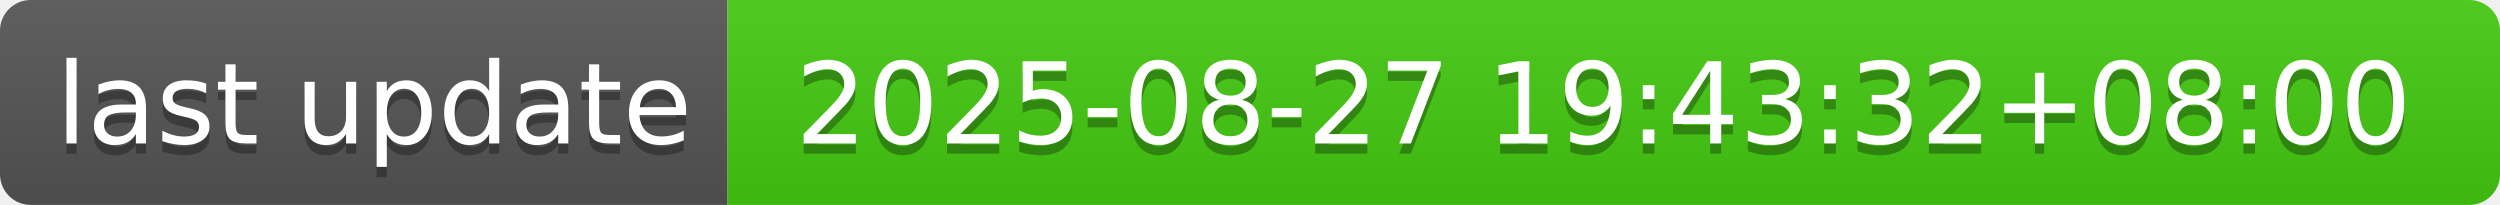
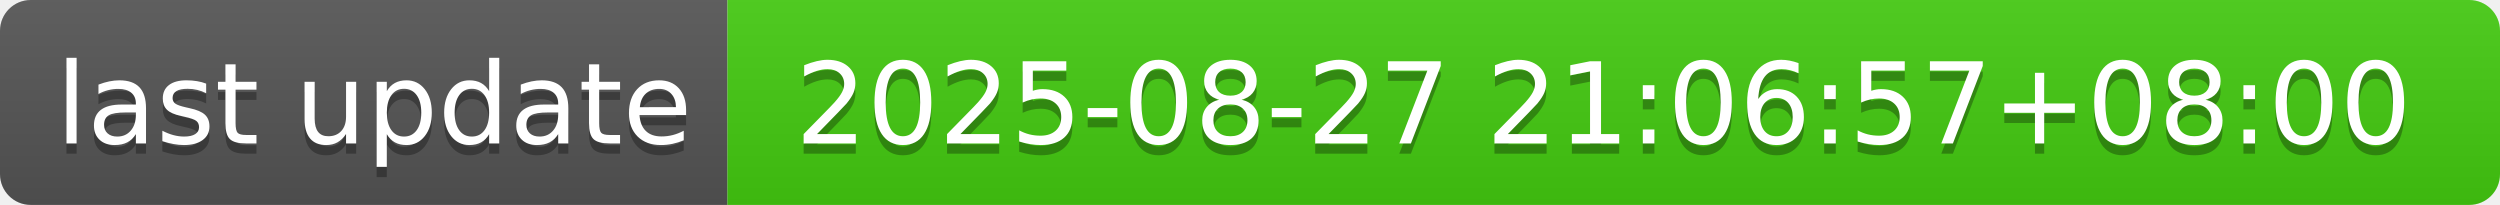
- <svg xmlns="http://www.w3.org/2000/svg" width="244" height="20" role="img" aria-label="last update: 2025-08-27 19:43:32+08:00">
+ <svg xmlns="http://www.w3.org/2000/svg" width="244" height="20" role="img" aria-label="last update: 2025-08-27 21:06:57+08:00">
  <linearGradient id="s" x2="0" y2="100%">
    <stop offset="0" stop-color="#bbb" stop-opacity=".1" />
    <stop offset="1" stop-opacity=".1" />
  </linearGradient>
  <clipPath id="r">
    <rect width="244" height="20" rx="3" fill="#fff" />
  </clipPath>
  <g clip-path="url(#r)">
    <rect width="71" height="20" fill="#555" />
    <rect x="71" width="173" height="20" fill="#4c1" />
    <rect width="244" height="20" fill="url(#s)" />
  </g>
  <g fill="#fff" text-anchor="middle" font-family="Verdana,Geneva,DejaVu Sans,sans-serif" text-rendering="geometricPrecision" font-size="110">
    <text aria-hidden="true" x="365" y="150" fill="#010101" fill-opacity=".3" transform="scale(.1)" textLength="610">last update</text>
    <text x="365" y="140" transform="scale(.1)" fill="#fff" textLength="610">last update</text>
-     <text aria-hidden="true" x="1565" y="150" fill="#010101" fill-opacity=".3" transform="scale(.1)" textLength="1630">2025-08-27 19:43:32+08:00</text>
-     <text x="1565" y="140" transform="scale(.1)" fill="#fff" textLength="1630">2025-08-27 19:43:32+08:00</text>
+     <text aria-hidden="true" x="1565" y="150" fill="#010101" fill-opacity=".3" transform="scale(.1)" textLength="1630">2025-08-27 21:06:57+08:00</text>
+     <text x="1565" y="140" transform="scale(.1)" fill="#fff" textLength="1630">2025-08-27 21:06:57+08:00</text>
  </g>
</svg>
